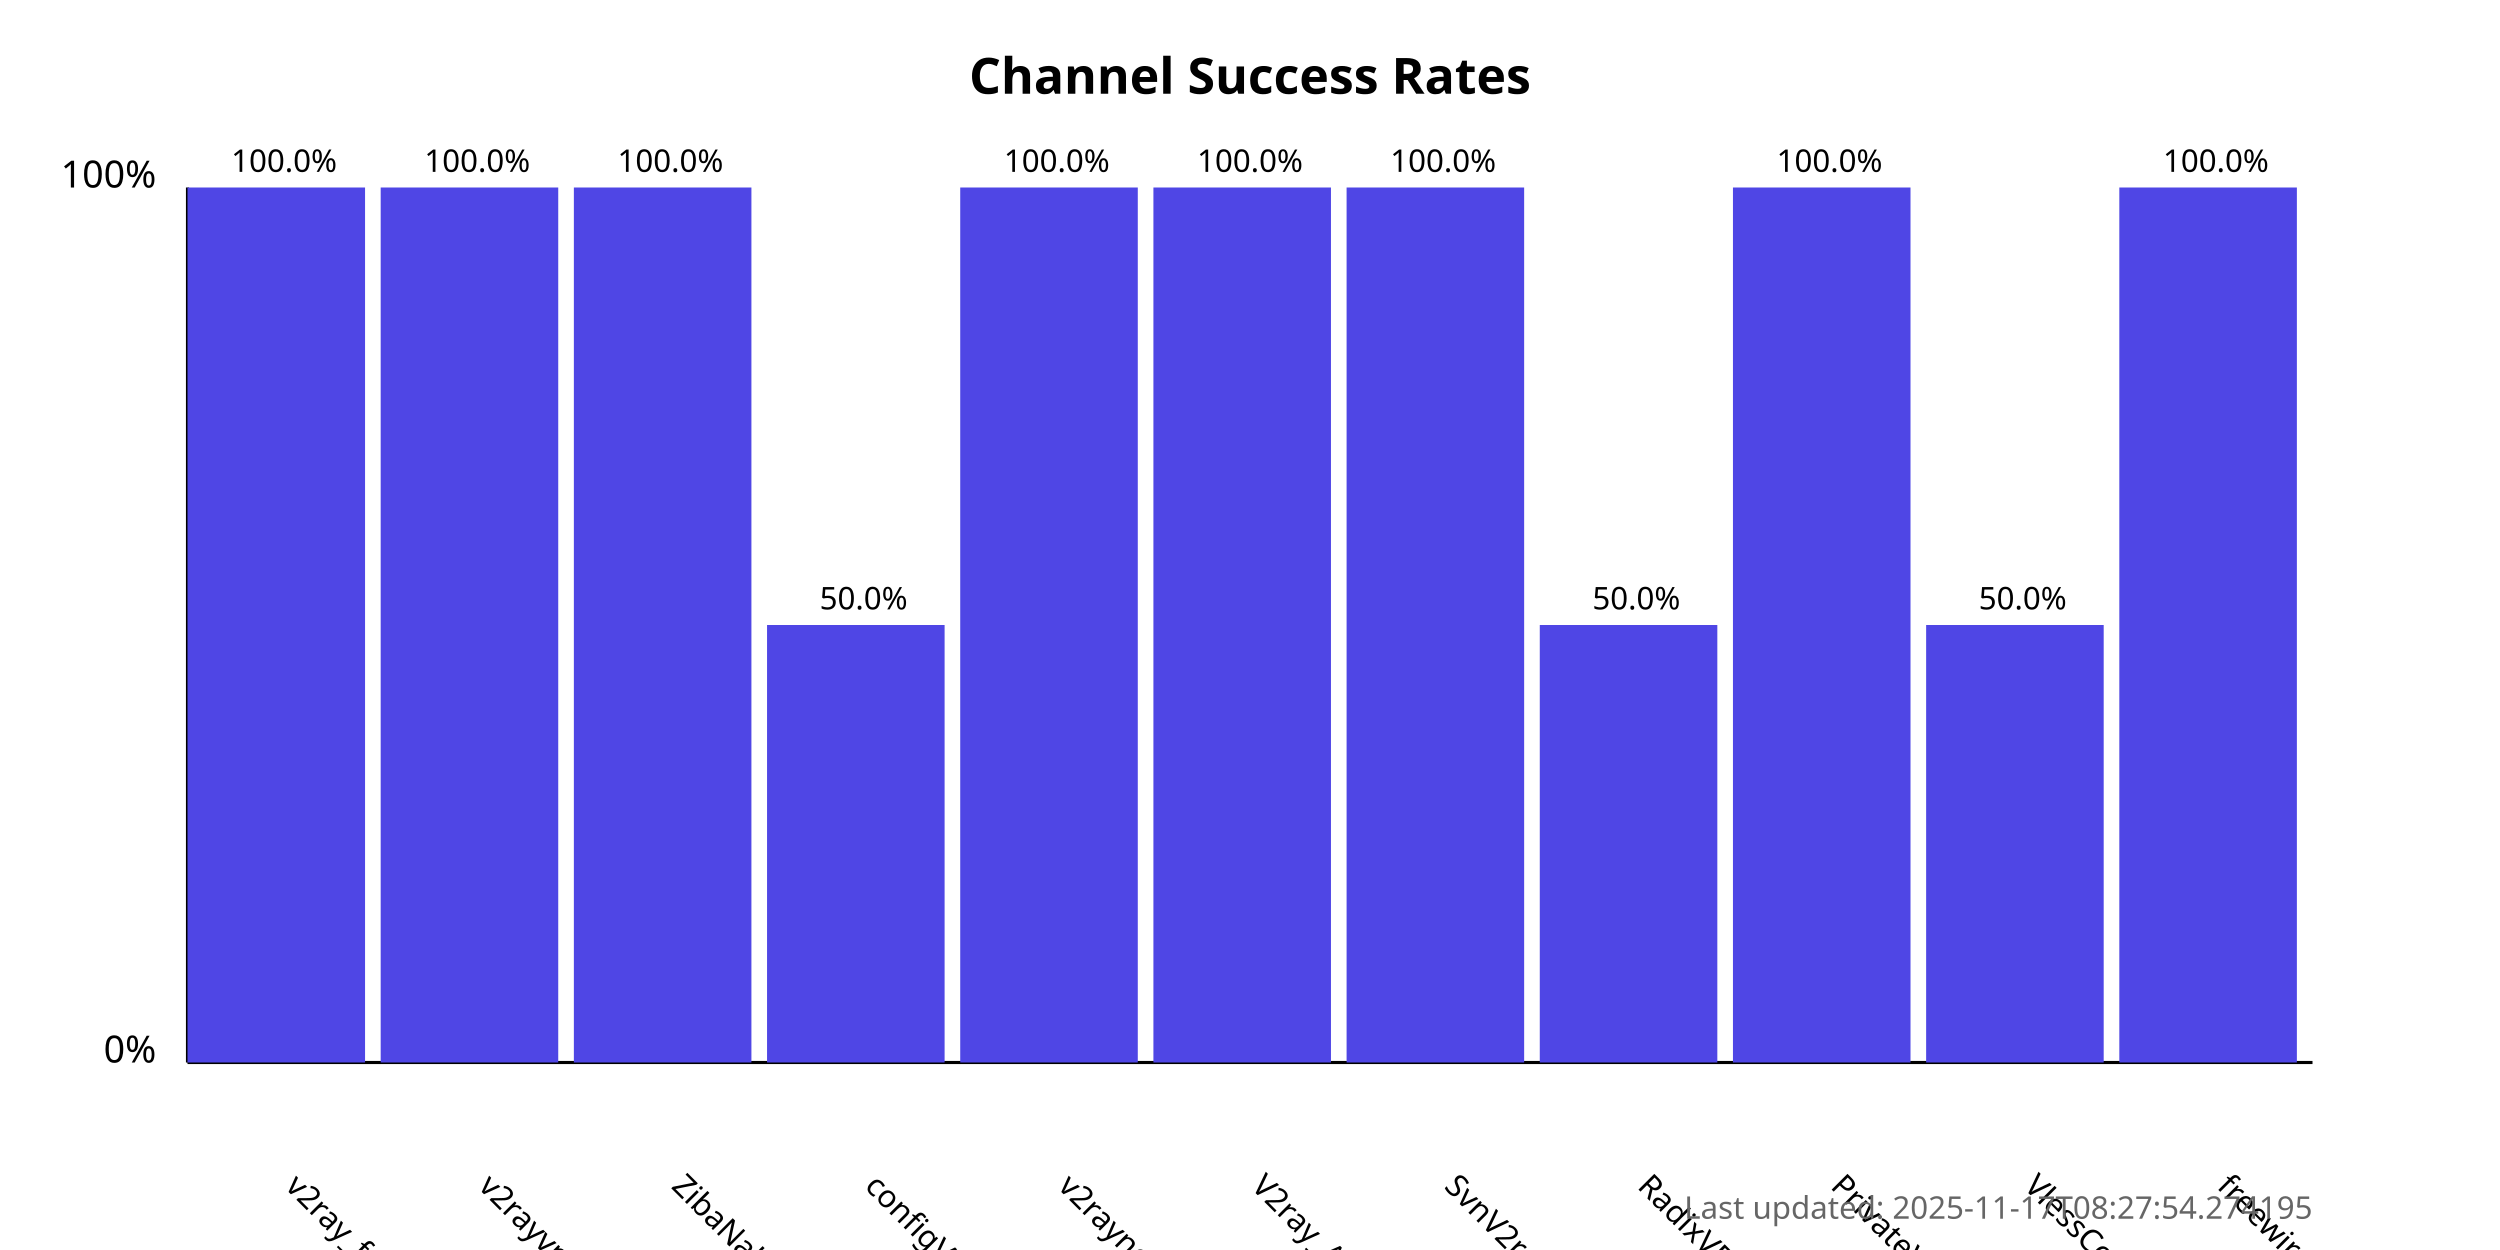
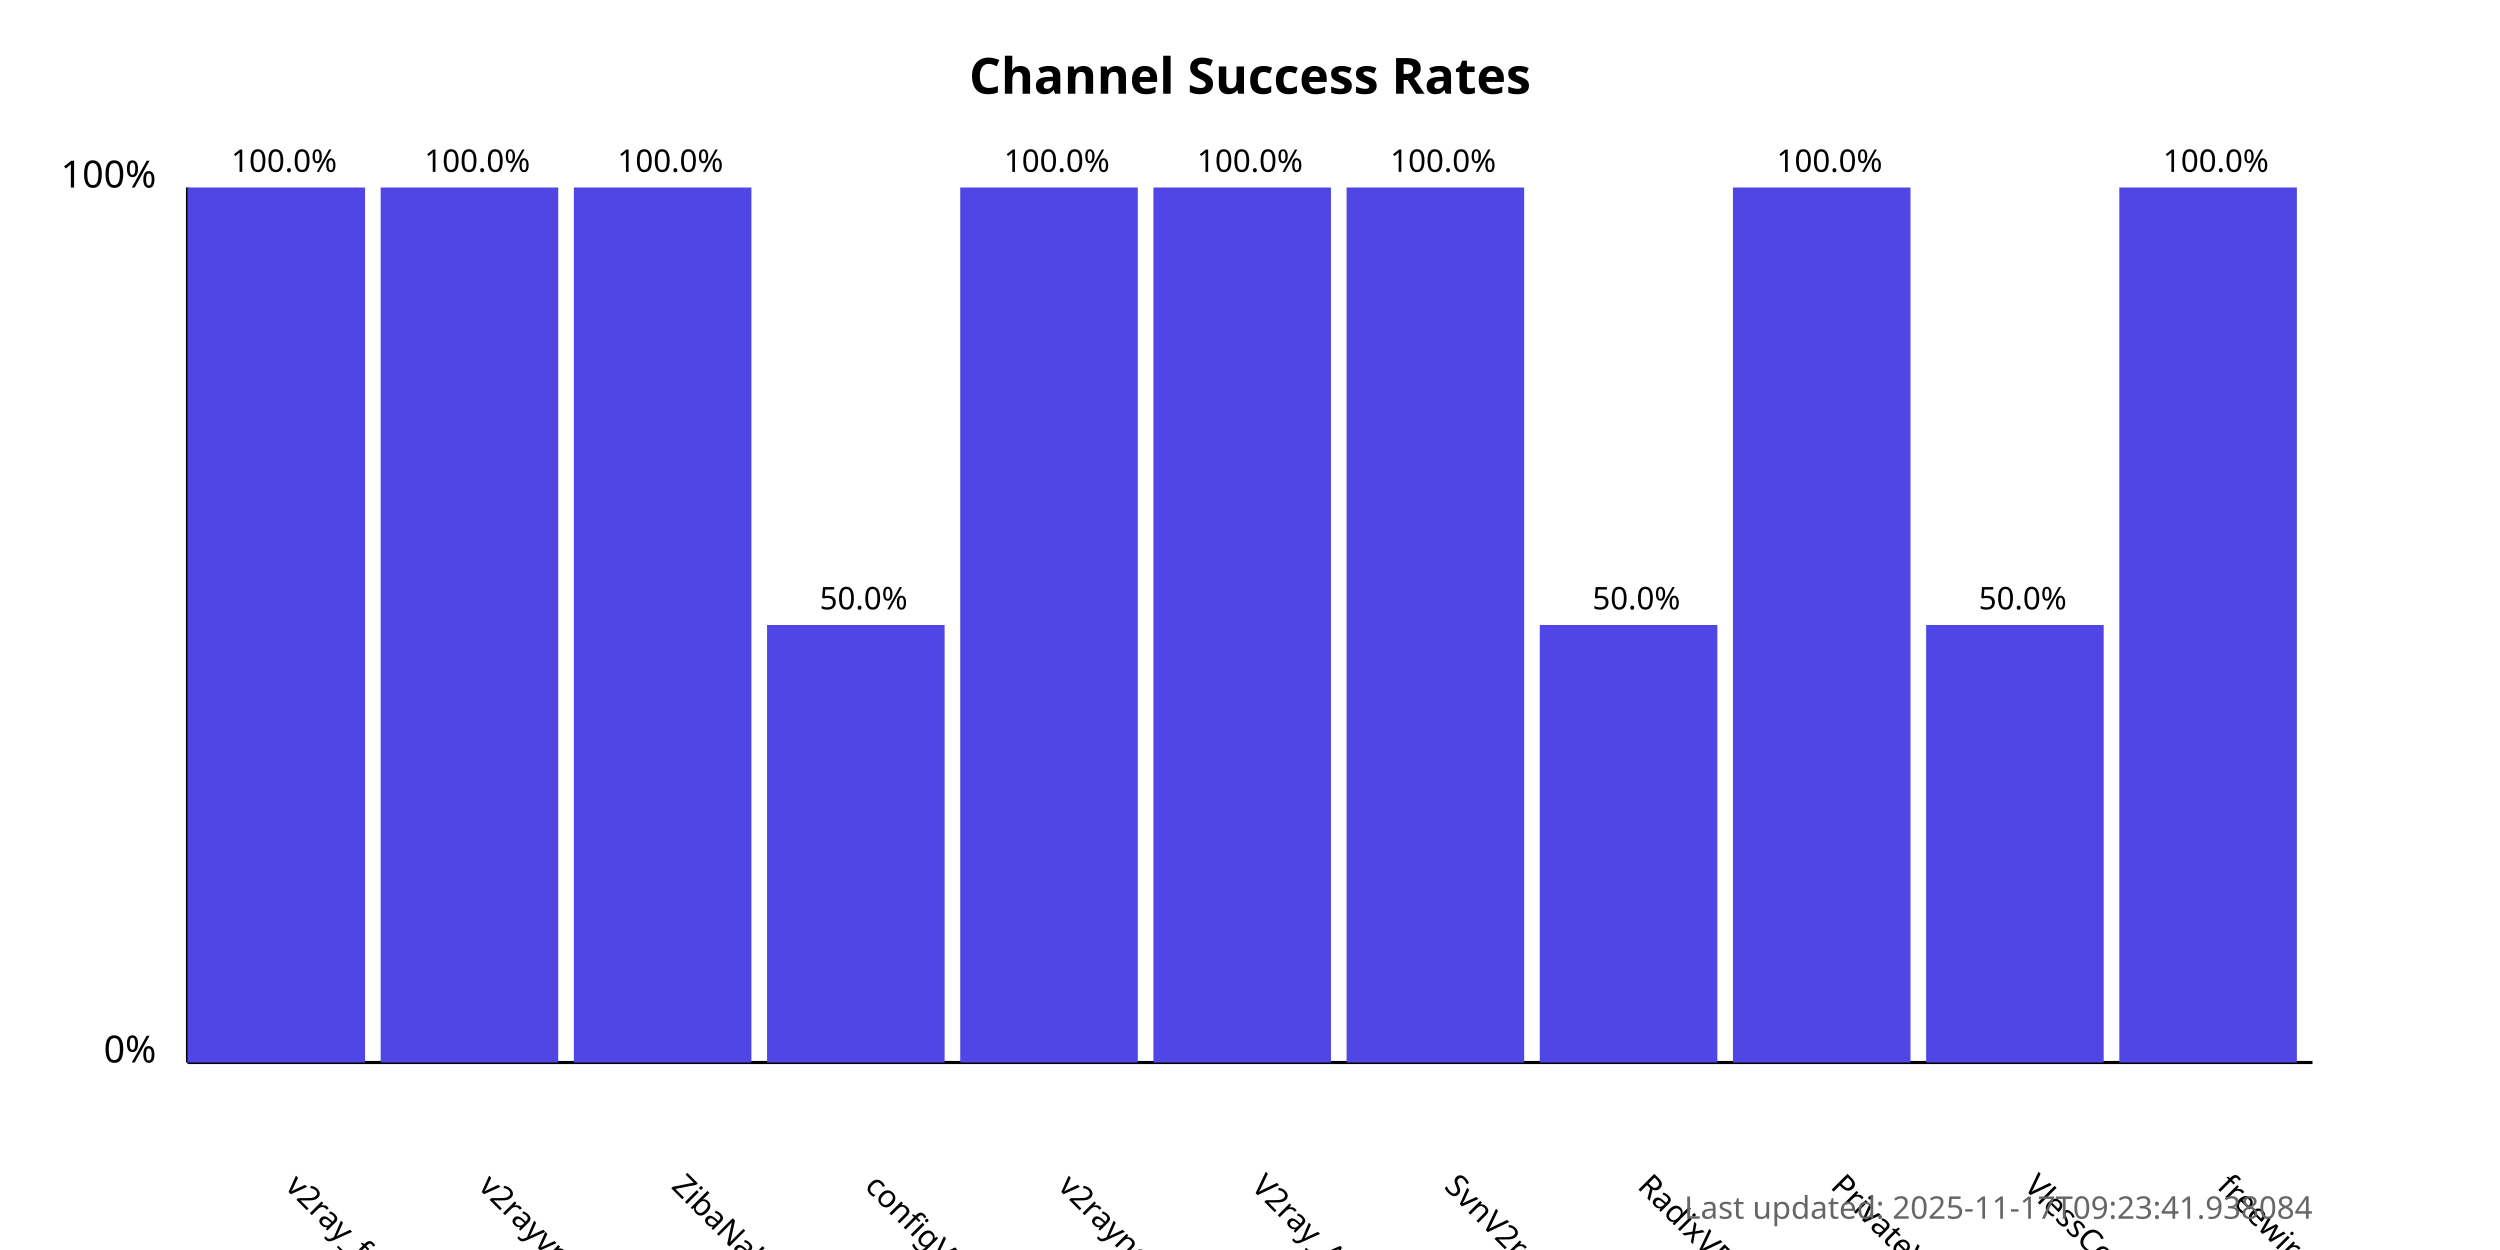
<svg xmlns="http://www.w3.org/2000/svg" width="800" height="400">
  <style>
            .chart-title { font: bold 16px sans-serif; }
            .axis-label { font: 12px sans-serif; }
            .tick-label { font: 10px sans-serif; }
            .bar { fill: #4f46e5; }
            .bar:hover { fill: #6366f1; }
            .timestamp { font: 10px sans-serif; fill: #666; }
        </style>
  <text x="400.0" y="30" text-anchor="middle" class="chart-title">
            Channel Success Rates
        </text>
  <line x1="60" y1="340" x2="60" y2="60" stroke="black" stroke-width="1" />
  <line x1="60" y1="340" x2="740" y2="340" stroke="black" stroke-width="1" />
  <text x="50" y="340" text-anchor="end" class="axis-label">0%</text>
  <text x="50" y="60" text-anchor="end" class="axis-label">100%</text>
  <g>
    <rect x="60" y="60.0" width="56.818" height="280.0" class="bar" />
    <text x="90.909" y="380" transform="rotate(45, 90.90909, 380)" text-anchor="start" class="tick-label">
                v2ray_free_conf
            </text>
    <text x="90.909" y="55.0" text-anchor="middle" class="tick-label">
                100.0%
            </text>
  </g>
  <g>
    <rect x="121.818" y="60.0" width="56.818" height="280.0" class="bar" />
    <text x="152.727" y="380" transform="rotate(45, 152.7273, 380)" text-anchor="start" class="tick-label">
                v2rayvpno
            </text>
    <text x="152.727" y="55.0" text-anchor="middle" class="tick-label">
                100.0%
            </text>
  </g>
  <g>
    <rect x="183.636" y="60.0" width="56.818" height="280.0" class="bar" />
    <text x="214.545" y="380" transform="rotate(45, 214.5455, 380)" text-anchor="start" class="tick-label">
                ZibaNabz
            </text>
    <text x="214.545" y="55.0" text-anchor="middle" class="tick-label">
                100.0%
            </text>
  </g>
  <g>
    <rect x="245.455" y="200.0" width="56.818" height="140.0" class="bar" />
    <text x="276.364" y="380" transform="rotate(45, 276.3636, 380)" text-anchor="start" class="tick-label">
                configV2rayForFree
            </text>
    <text x="276.364" y="195.0" text-anchor="middle" class="tick-label">
                50.0%
            </text>
  </g>
  <g>
    <rect x="307.273" y="60.0" width="56.818" height="280.0" class="bar" />
    <text x="338.182" y="380" transform="rotate(45, 338.1818, 380)" text-anchor="start" class="tick-label">
                v2rayngvpn
            </text>
    <text x="338.182" y="55.0" text-anchor="middle" class="tick-label">
                100.0%
            </text>
  </g>
  <g>
    <rect x="369.091" y="60.0" width="56.818" height="280.0" class="bar" />
    <text x="400.0" y="380" transform="rotate(45, 400.0, 380)" text-anchor="start" class="tick-label">
                V2ray_Alpha
            </text>
    <text x="400.0" y="55.0" text-anchor="middle" class="tick-label">
                100.0%
            </text>
  </g>
  <g>
    <rect x="430.909" y="60.0" width="56.818" height="280.0" class="bar" />
    <text x="461.818" y="380" transform="rotate(45, 461.8182, 380)" text-anchor="start" class="tick-label">
                SvnV2ray
            </text>
    <text x="461.818" y="55.0" text-anchor="middle" class="tick-label">
                100.0%
            </text>
  </g>
  <g>
    <rect x="492.727" y="200.0" width="56.818" height="140.0" class="bar" />
    <text x="523.636" y="380" transform="rotate(45, 523.6364, 380)" text-anchor="start" class="tick-label">
                RadixVPN
            </text>
    <text x="523.636" y="195.0" text-anchor="middle" class="tick-label">
                50.0%
            </text>
  </g>
  <g>
    <rect x="554.545" y="60.0" width="56.818" height="280.0" class="bar" />
    <text x="585.455" y="380" transform="rotate(45, 585.4545, 380)" text-anchor="start" class="tick-label">
                PrivateVPNs
            </text>
    <text x="585.455" y="55.0" text-anchor="middle" class="tick-label">
                100.0%
            </text>
  </g>
  <g>
    <rect x="616.364" y="200.0" width="56.818" height="140.0" class="bar" />
    <text x="647.273" y="380" transform="rotate(45, 647.2727, 380)" text-anchor="start" class="tick-label">
                VlessConfig
            </text>
    <text x="647.273" y="195.0" text-anchor="middle" class="tick-label">
                50.0%
            </text>
  </g>
  <g>
    <rect x="678.182" y="60.0" width="56.818" height="280.0" class="bar" />
    <text x="709.091" y="380" transform="rotate(45, 709.0909, 380)" text-anchor="start" class="tick-label">
                freewireguard
            </text>
    <text x="709.091" y="55.0" text-anchor="middle" class="tick-label">
                100.0%
            </text>
  </g>
  <text x="740" y="390" text-anchor="end" class="timestamp">
-             Last updated: 2025-11-17T08:27:54.274195
+             Last updated: 2025-11-17T09:23:41.938084
        </text>
</svg>
